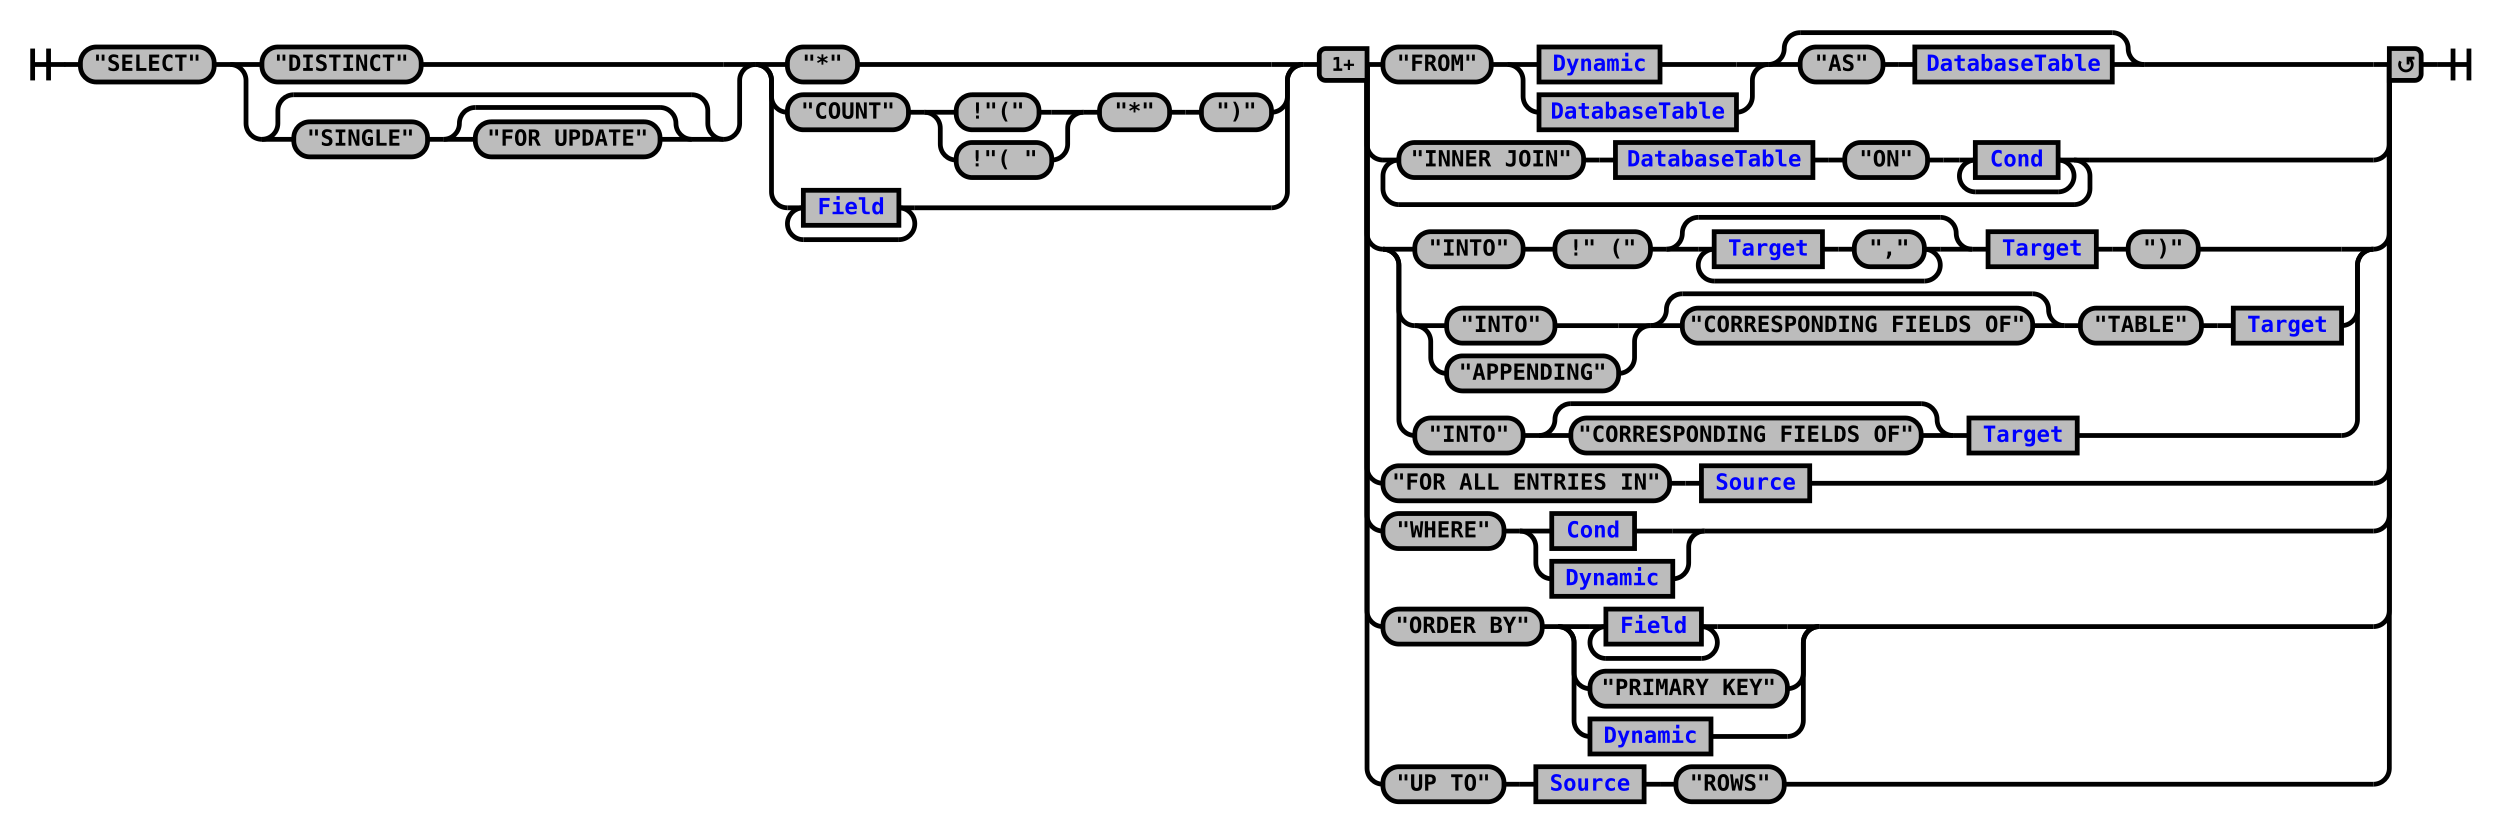
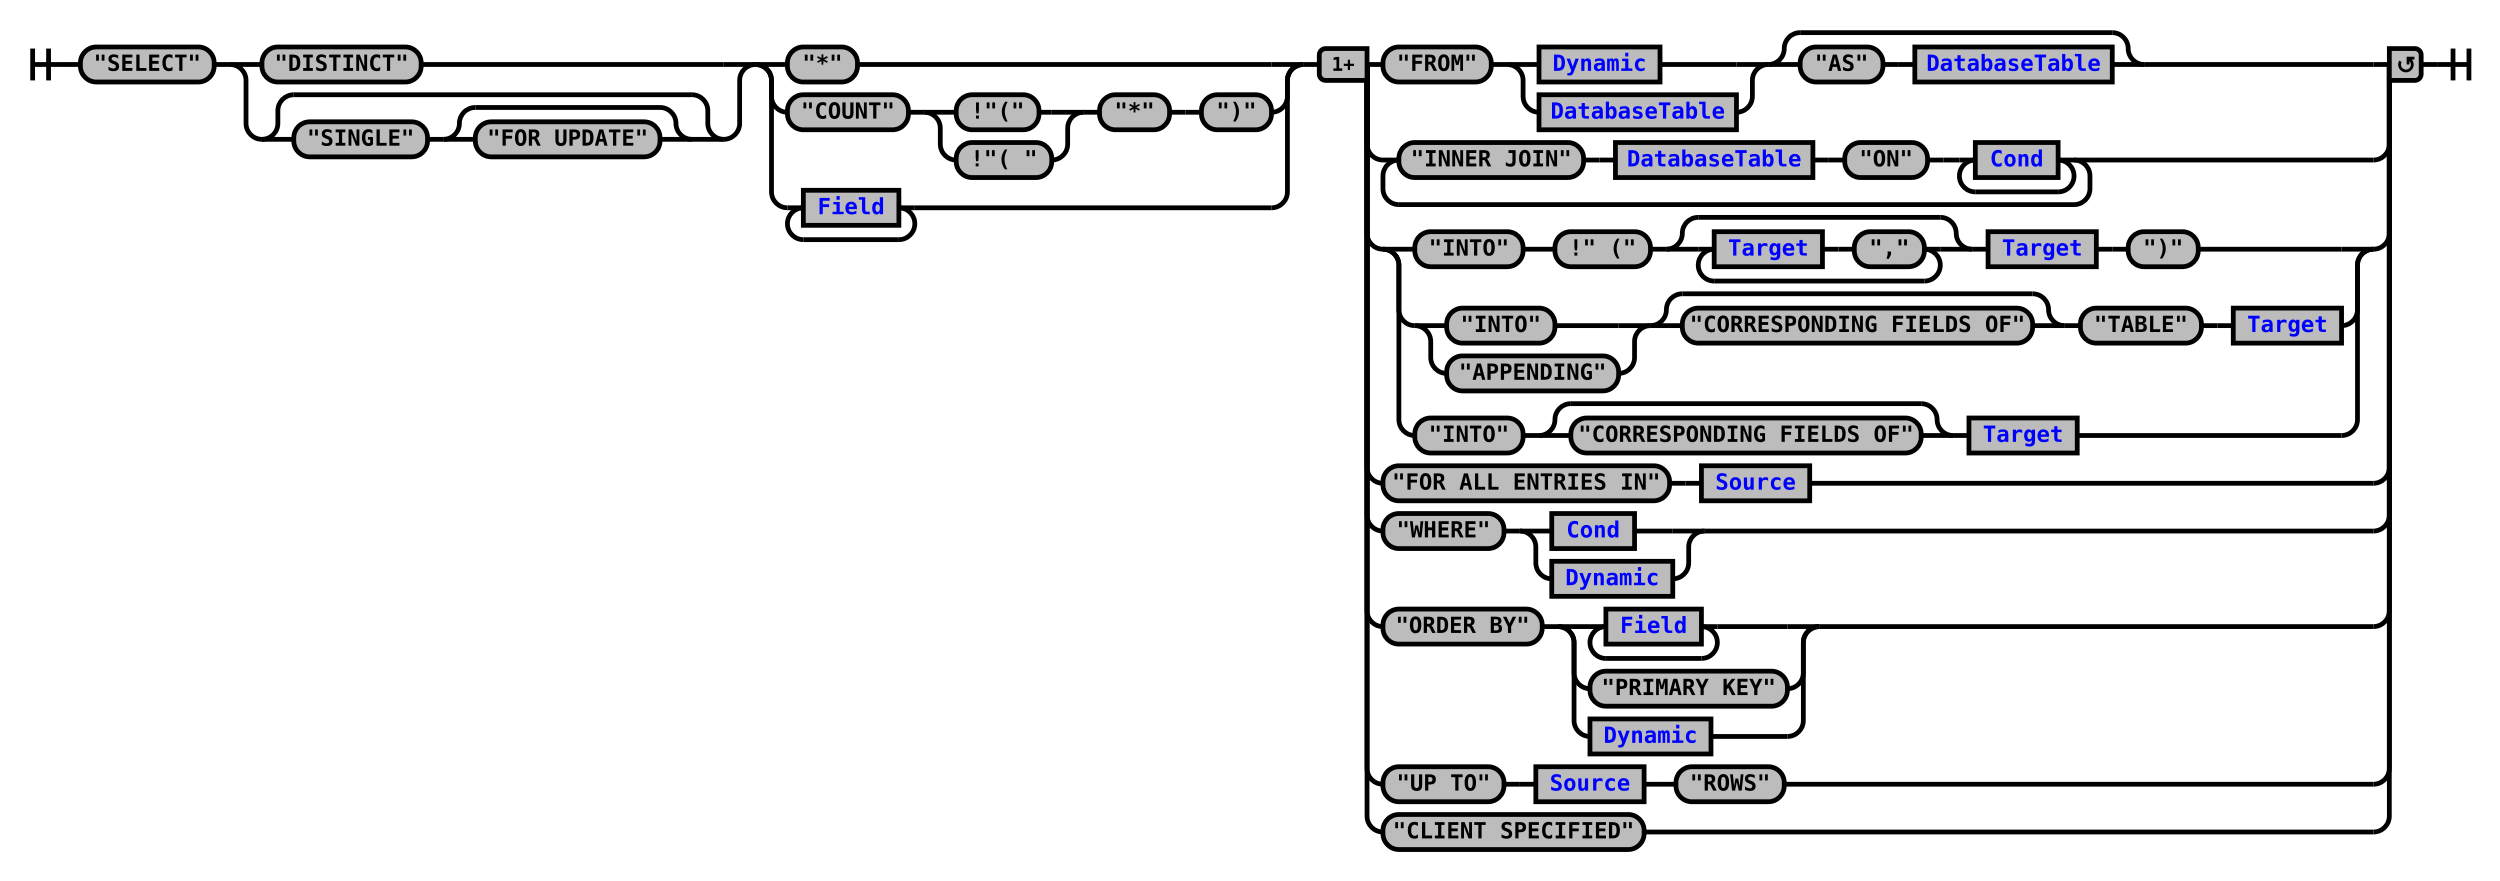
- <svg xmlns="http://www.w3.org/2000/svg" xmlns:xlink="http://www.w3.org/1999/xlink" class="railroad-diagram" width="1570" height="523" viewBox="0 0 1570 523">
+ <svg xmlns="http://www.w3.org/2000/svg" xmlns:xlink="http://www.w3.org/1999/xlink" class="railroad-diagram" width="1570" height="553" viewBox="0 0 1570 553">
  <defs>
    <style type="text/css">
path {
stroke-width: 3;
stroke: black;
fill: rgba(0,0,0,0);
}
text {
font: bold 14px monospace;
text-anchor: middle;
}
text.diagram-text {
font-size: 12px;
}
a {
fill: blue;
}
text.diagram-arrow {
font-size: 16px;
}
text.label {
text-anchor: start;
}
text.comment {
font: italic 12px monospace;
}
rect {
stroke-width: 3;
stroke: black;
fill: #BCBCBC;
}
path.diagram-text {
stroke-width: 3;
stroke: black;
fill: #BCBCBC;
cursor: help;
}
</style>
  </defs>
  <g transform="translate(.5 .5)">
    <path d="M 20 30 v 20 m 10 -20 v 20 m -10 -10 h 20.5" />
    <path d="M40 40h10" />
    <g>
      <path d="M50 40h0" />
      <path d="M1520 40h0" />
      <g class="terminal">
        <path d="M50 40h0" />
        <path d="M134 40h0" />
        <rect x="50" y="29" width="84" height="22" rx="10" ry="10" />
        <text x="92" y="44">"SELECT"</text>
      </g>
      <path d="M134 40h10" />
      <g>
        <path d="M144 40h0" />
        <path d="M474 40h0" />
        <path d="M144 40h20" />
        <g class="terminal">
          <path d="M164 40h0" />
          <path d="M264 40h190" />
          <rect x="164" y="29" width="100" height="22" rx="10" ry="10" />
          <text x="214" y="44">"DISTINCT"</text>
        </g>
        <path d="M454 40h20" />
        <path d="M144 40a10 10 0 0 1 10 10v27a10 10 0 0 0 10 10" />
        <g>
          <path d="M164 87h0" />
          <path d="M454 87h0" />
          <path d="M164 87a10 10 0 0 0 10 -10v-8a10 10 0 0 1 10 -10" />
          <g>
            <path d="M184 59h250" />
          </g>
          <path d="M434 59a10 10 0 0 1 10 10v8a10 10 0 0 0 10 10" />
          <path d="M164 87h20" />
          <g>
            <path d="M184 87h0" />
            <path d="M434 87h0" />
            <g class="terminal">
              <path d="M184 87h0" />
              <path d="M268 87h0" />
              <rect x="184" y="76" width="84" height="22" rx="10" ry="10" />
              <text x="226" y="91">"SINGLE"</text>
            </g>
            <path d="M268 87h10" />
            <g>
              <path d="M278 87h0" />
              <path d="M434 87h0" />
              <path d="M278 87a10 10 0 0 0 10 -10v0a10 10 0 0 1 10 -10" />
              <g>
                <path d="M298 67h116" />
              </g>
              <path d="M414 67a10 10 0 0 1 10 10v0a10 10 0 0 0 10 10" />
              <path d="M278 87h20" />
              <g class="terminal">
                <path d="M298 87h0" />
                <path d="M414 87h0" />
                <rect x="298" y="76" width="116" height="22" rx="10" ry="10" />
                <text x="356" y="91">"FOR UPDATE"</text>
              </g>
              <path d="M414 87h20" />
            </g>
          </g>
          <path d="M434 87h20" />
        </g>
        <path d="M454 87a10 10 0 0 0 10 -10v-27a10 10 0 0 1 10 -10" />
      </g>
      <g>
        <path d="M474 40h0" />
        <path d="M818 40h0" />
        <path d="M474 40h20" />
        <g class="terminal">
          <path d="M494 40h0" />
          <path d="M538 40h260" />
          <rect x="494" y="29" width="44" height="22" rx="10" ry="10" />
          <text x="516" y="44">"*"</text>
        </g>
        <path d="M798 40h20" />
        <path d="M474 40a10 10 0 0 1 10 10v10a10 10 0 0 0 10 10" />
        <g>
          <path d="M494 70h0" />
          <path d="M798 70h0" />
          <g class="terminal">
            <path d="M494 70h0" />
            <path d="M570 70h0" />
            <rect x="494" y="59" width="76" height="22" rx="10" ry="10" />
            <text x="532" y="74">"COUNT"</text>
          </g>
          <path d="M570 70h10" />
          <g>
            <path d="M580 70h0" />
            <path d="M680 70h0" />
            <path d="M580 70h20" />
            <g class="terminal">
              <path d="M600 70h0" />
              <path d="M652 70h8" />
              <rect x="600" y="59" width="52" height="22" rx="10" ry="10" />
              <text x="626" y="74">!"("</text>
            </g>
            <path d="M660 70h20" />
            <path d="M580 70a10 10 0 0 1 10 10v10a10 10 0 0 0 10 10" />
            <g class="terminal">
              <path d="M600 100h0" />
              <path d="M660 100h0" />
              <rect x="600" y="89" width="60" height="22" rx="10" ry="10" />
              <text x="630" y="104">!"( "</text>
            </g>
            <path d="M660 100a10 10 0 0 0 10 -10v-10a10 10 0 0 1 10 -10" />
          </g>
          <path d="M680 70h10" />
          <g class="terminal">
            <path d="M690 70h0" />
            <path d="M734 70h0" />
            <rect x="690" y="59" width="44" height="22" rx="10" ry="10" />
            <text x="712" y="74">"*"</text>
          </g>
          <path d="M734 70h10" />
          <path d="M744 70h10" />
          <g class="terminal">
            <path d="M754 70h0" />
            <path d="M798 70h0" />
            <rect x="754" y="59" width="44" height="22" rx="10" ry="10" />
            <text x="776" y="74">")"</text>
          </g>
        </g>
        <path d="M798 70a10 10 0 0 0 10 -10v-10a10 10 0 0 1 10 -10" />
        <path d="M474 40a10 10 0 0 1 10 10v70a10 10 0 0 0 10 10" />
        <g>
          <path d="M494 130h0" />
          <path d="M574 130h224" />
          <path d="M494 130h10" />
          <g class="non-terminal">
            <path d="M504 130h0" />
            <path d="M564 130h0" />
            <rect x="504" y="119" width="60" height="22" />
            <a xlink:href="reuse_field.svg">
              <text x="534" y="134">Field</text>
            </a>
          </g>
          <path d="M564 130h10" />
          <path d="M504 130a10 10 0 0 0 -10 10v0a10 10 0 0 0 10 10" />
          <g>
            <path d="M504 150h60" />
          </g>
          <path d="M564 150a10 10 0 0 0 10 -10v0a10 10 0 0 0 -10 -10" />
        </g>
        <path d="M798 130a10 10 0 0 0 10 -10v-70a10 10 0 0 1 10 -10" />
      </g>
      <path d="M818 40h10" />
      <g>
        <path d="M828 40h0" />
        <path d="M1520 40h0" />
        <path d="M858 40h10" />
        <g>
          <path d="M868 40h0" />
          <path d="M1346 40h144" />
          <g class="terminal">
            <path d="M868 40h0" />
            <path d="M936 40h0" />
            <rect x="868" y="29" width="68" height="22" rx="10" ry="10" />
            <text x="902" y="44">"FROM"</text>
          </g>
          <path d="M936 40h10" />
          <g>
            <path d="M946 40h0" />
            <path d="M1110 40h0" />
            <path d="M946 40h20" />
            <g class="non-terminal">
              <path d="M966 40h0" />
              <path d="M1042 40h48" />
              <rect x="966" y="29" width="76" height="22" />
              <a xlink:href="reuse_dynamic.svg">
                <text x="1004" y="44">Dynamic</text>
              </a>
            </g>
            <path d="M1090 40h20" />
            <path d="M946 40a10 10 0 0 1 10 10v10a10 10 0 0 0 10 10" />
            <g class="non-terminal">
              <path d="M966 70h0" />
              <path d="M1090 70h0" />
              <rect x="966" y="59" width="124" height="22" />
              <a xlink:href="reuse_databasetable.svg">
                <text x="1028" y="74">DatabaseTable</text>
              </a>
            </g>
            <path d="M1090 70a10 10 0 0 0 10 -10v-10a10 10 0 0 1 10 -10" />
          </g>
          <g>
            <path d="M1110 40h0" />
            <path d="M1346 40h0" />
            <path d="M1110 40a10 10 0 0 0 10 -10v0a10 10 0 0 1 10 -10" />
            <g>
              <path d="M1130 20h196" />
            </g>
            <path d="M1326 20a10 10 0 0 1 10 10v0a10 10 0 0 0 10 10" />
            <path d="M1110 40h20" />
            <g>
              <path d="M1130 40h0" />
              <path d="M1326 40h0" />
              <g class="terminal">
                <path d="M1130 40h0" />
                <path d="M1182 40h0" />
                <rect x="1130" y="29" width="52" height="22" rx="10" ry="10" />
                <text x="1156" y="44">"AS"</text>
              </g>
              <path d="M1182 40h10" />
              <path d="M1192 40h10" />
              <g class="non-terminal">
                <path d="M1202 40h0" />
                <path d="M1326 40h0" />
                <rect x="1202" y="29" width="124" height="22" />
                <a xlink:href="reuse_databasetable.svg">
                  <text x="1264" y="44">DatabaseTable</text>
                </a>
              </g>
            </g>
            <path d="M1326 40h20" />
          </g>
        </g>
        <path d="M1490 40h10" />
        <path d="M858 40v50a10 10 0 0 0 10 10" />
        <g>
          <path d="M868 100h0" />
          <path d="M1312 100h178" />
          <path d="M868 100h10" />
          <g>
            <path d="M878 100h0" />
            <path d="M1302 100h0" />
            <g class="terminal">
              <path d="M878 100h0" />
              <path d="M994 100h0" />
              <rect x="878" y="89" width="116" height="22" rx="10" ry="10" />
              <text x="936" y="104">"INNER JOIN"</text>
            </g>
            <path d="M994 100h10" />
            <path d="M1004 100h10" />
            <g class="non-terminal">
              <path d="M1014 100h0" />
              <path d="M1138 100h0" />
              <rect x="1014" y="89" width="124" height="22" />
              <a xlink:href="reuse_databasetable.svg">
                <text x="1076" y="104">DatabaseTable</text>
              </a>
            </g>
            <path d="M1138 100h10" />
            <path d="M1148 100h10" />
            <g class="terminal">
              <path d="M1158 100h0" />
              <path d="M1210 100h0" />
              <rect x="1158" y="89" width="52" height="22" rx="10" ry="10" />
              <text x="1184" y="104">"ON"</text>
            </g>
            <path d="M1210 100h10" />
            <path d="M1220 100h10" />
            <g>
              <path d="M1230 100h0" />
              <path d="M1302 100h0" />
              <path d="M1230 100h10" />
              <g class="non-terminal">
                <path d="M1240 100h0" />
                <path d="M1292 100h0" />
                <rect x="1240" y="89" width="52" height="22" />
                <a xlink:href="reuse_cond.svg">
                  <text x="1266" y="104">Cond</text>
                </a>
              </g>
              <path d="M1292 100h10" />
              <path d="M1240 100a10 10 0 0 0 -10 10v0a10 10 0 0 0 10 10" />
              <g>
                <path d="M1240 120h52" />
              </g>
              <path d="M1292 120a10 10 0 0 0 10 -10v0a10 10 0 0 0 -10 -10" />
            </g>
          </g>
          <path d="M1302 100h10" />
          <path d="M878 100a10 10 0 0 0 -10 10v8a10 10 0 0 0 10 10" />
          <g>
            <path d="M878 128h424" />
          </g>
          <path d="M1302 128a10 10 0 0 0 10 -10v-8a10 10 0 0 0 -10 -10" />
        </g>
        <path d="M1490 100a10 10 0 0 0 10 -10v-50" />
        <path d="M858 40v106a10 10 0 0 0 10 10" />
        <g>
          <path d="M868 156h0" />
          <path d="M1490 156h0" />
          <path d="M868 156h20" />
          <g>
            <path d="M888 156h0" />
            <path d="M1380 156h90" />
            <g class="terminal">
              <path d="M888 156h0" />
              <path d="M956 156h0" />
              <rect x="888" y="145" width="68" height="22" rx="10" ry="10" />
              <text x="922" y="160">"INTO"</text>
            </g>
            <path d="M956 156h10" />
            <path d="M966 156h10" />
            <g class="terminal">
              <path d="M976 156h0" />
              <path d="M1036 156h0" />
              <rect x="976" y="145" width="60" height="22" rx="10" ry="10" />
              <text x="1006" y="160">!" ("</text>
            </g>
            <path d="M1036 156h10" />
            <g>
              <path d="M1046 156h0" />
              <path d="M1238 156h0" />
              <path d="M1046 156a10 10 0 0 0 10 -10v0a10 10 0 0 1 10 -10" />
              <g>
                <path d="M1066 136h152" />
              </g>
              <path d="M1218 136a10 10 0 0 1 10 10v0a10 10 0 0 0 10 10" />
              <path d="M1046 156h20" />
              <g>
                <path d="M1066 156h0" />
                <path d="M1218 156h0" />
                <path d="M1066 156h10" />
                <g>
                  <path d="M1076 156h0" />
                  <path d="M1208 156h0" />
                  <g class="non-terminal">
                    <path d="M1076 156h0" />
                    <path d="M1144 156h0" />
                    <rect x="1076" y="145" width="68" height="22" />
                    <a xlink:href="reuse_target.svg">
                      <text x="1110" y="160">Target</text>
                    </a>
                  </g>
                  <path d="M1144 156h10" />
                  <path d="M1154 156h10" />
                  <g class="terminal">
                    <path d="M1164 156h0" />
                    <path d="M1208 156h0" />
                    <rect x="1164" y="145" width="44" height="22" rx="10" ry="10" />
                    <text x="1186" y="160">","</text>
                  </g>
                </g>
                <path d="M1208 156h10" />
                <path d="M1076 156a10 10 0 0 0 -10 10v0a10 10 0 0 0 10 10" />
                <g>
                  <path d="M1076 176h132" />
                </g>
                <path d="M1208 176a10 10 0 0 0 10 -10v0a10 10 0 0 0 -10 -10" />
              </g>
              <path d="M1218 156h20" />
            </g>
            <path d="M1238 156h10" />
            <g class="non-terminal">
              <path d="M1248 156h0" />
              <path d="M1316 156h0" />
              <rect x="1248" y="145" width="68" height="22" />
              <a xlink:href="reuse_target.svg">
                <text x="1282" y="160">Target</text>
              </a>
            </g>
            <path d="M1316 156h10" />
            <path d="M1326 156h10" />
            <g class="terminal">
              <path d="M1336 156h0" />
              <path d="M1380 156h0" />
              <rect x="1336" y="145" width="44" height="22" rx="10" ry="10" />
              <text x="1358" y="160">")"</text>
            </g>
          </g>
          <path d="M1470 156h20" />
          <path d="M868 156a10 10 0 0 1 10 10v28a10 10 0 0 0 10 10" />
          <g>
            <path d="M888 204h0" />
            <path d="M1470 204h0" />
            <g>
              <path d="M888 204h0" />
              <path d="M1036 204h0" />
              <path d="M888 204h20" />
              <g class="terminal">
                <path d="M908 204h0" />
                <path d="M976 204h40" />
                <rect x="908" y="193" width="68" height="22" rx="10" ry="10" />
                <text x="942" y="208">"INTO"</text>
              </g>
              <path d="M1016 204h20" />
              <path d="M888 204a10 10 0 0 1 10 10v10a10 10 0 0 0 10 10" />
              <g class="terminal">
                <path d="M908 234h0" />
                <path d="M1016 234h0" />
                <rect x="908" y="223" width="108" height="22" rx="10" ry="10" />
                <text x="962" y="238">"APPENDING"</text>
              </g>
              <path d="M1016 234a10 10 0 0 0 10 -10v-10a10 10 0 0 1 10 -10" />
            </g>
            <g>
              <path d="M1036 204h0" />
              <path d="M1296 204h0" />
              <path d="M1036 204a10 10 0 0 0 10 -10v0a10 10 0 0 1 10 -10" />
              <g>
                <path d="M1056 184h220" />
              </g>
              <path d="M1276 184a10 10 0 0 1 10 10v0a10 10 0 0 0 10 10" />
              <path d="M1036 204h20" />
              <g class="terminal">
                <path d="M1056 204h0" />
                <path d="M1276 204h0" />
                <rect x="1056" y="193" width="220" height="22" rx="10" ry="10" />
                <text x="1166" y="208">"CORRESPONDING FIELDS OF"</text>
              </g>
              <path d="M1276 204h20" />
            </g>
            <path d="M1296 204h10" />
            <g class="terminal">
              <path d="M1306 204h0" />
              <path d="M1382 204h0" />
              <rect x="1306" y="193" width="76" height="22" rx="10" ry="10" />
              <text x="1344" y="208">"TABLE"</text>
            </g>
            <path d="M1382 204h10" />
            <path d="M1392 204h10" />
            <g class="non-terminal">
              <path d="M1402 204h0" />
              <path d="M1470 204h0" />
              <rect x="1402" y="193" width="68" height="22" />
              <a xlink:href="reuse_target.svg">
                <text x="1436" y="208">Target</text>
              </a>
            </g>
          </g>
          <path d="M1470 204a10 10 0 0 0 10 -10v-28a10 10 0 0 1 10 -10" />
          <path d="M868 156a10 10 0 0 1 10 10v97a10 10 0 0 0 10 10" />
          <g>
            <path d="M888 273h0" />
            <path d="M1304 273h166" />
            <g class="terminal">
              <path d="M888 273h0" />
              <path d="M956 273h0" />
              <rect x="888" y="262" width="68" height="22" rx="10" ry="10" />
              <text x="922" y="277">"INTO"</text>
            </g>
            <path d="M956 273h10" />
            <g>
              <path d="M966 273h0" />
              <path d="M1226 273h0" />
              <path d="M966 273a10 10 0 0 0 10 -10v0a10 10 0 0 1 10 -10" />
              <g>
                <path d="M986 253h220" />
              </g>
              <path d="M1206 253a10 10 0 0 1 10 10v0a10 10 0 0 0 10 10" />
              <path d="M966 273h20" />
              <g class="terminal">
                <path d="M986 273h0" />
                <path d="M1206 273h0" />
                <rect x="986" y="262" width="220" height="22" rx="10" ry="10" />
                <text x="1096" y="277">"CORRESPONDING FIELDS OF"</text>
              </g>
              <path d="M1206 273h20" />
            </g>
            <path d="M1226 273h10" />
            <g class="non-terminal">
              <path d="M1236 273h0" />
              <path d="M1304 273h0" />
              <rect x="1236" y="262" width="68" height="22" />
              <a xlink:href="reuse_target.svg">
                <text x="1270" y="277">Target</text>
              </a>
            </g>
          </g>
          <path d="M1470 273a10 10 0 0 0 10 -10v-97a10 10 0 0 1 10 -10" />
        </g>
        <path d="M1490 156a10 10 0 0 0 10 -10v-106" />
        <path d="M858 40v253a10 10 0 0 0 10 10" />
        <g>
          <path d="M868 303h0" />
          <path d="M1136 303h354" />
          <g class="terminal">
            <path d="M868 303h0" />
            <path d="M1048 303h0" />
            <rect x="868" y="292" width="180" height="22" rx="10" ry="10" />
            <text x="958" y="307">"FOR ALL ENTRIES IN"</text>
          </g>
          <path d="M1048 303h10" />
          <path d="M1058 303h10" />
          <g class="non-terminal">
            <path d="M1068 303h0" />
            <path d="M1136 303h0" />
            <rect x="1068" y="292" width="68" height="22" />
            <a xlink:href="reuse_source.svg">
              <text x="1102" y="307">Source</text>
            </a>
          </g>
        </g>
        <path d="M1490 303a10 10 0 0 0 10 -10v-253" />
        <path d="M858 40v283a10 10 0 0 0 10 10" />
        <g>
          <path d="M868 333h0" />
          <path d="M1070 333h420" />
          <g class="terminal">
            <path d="M868 333h0" />
            <path d="M944 333h0" />
            <rect x="868" y="322" width="76" height="22" rx="10" ry="10" />
            <text x="906" y="337">"WHERE"</text>
          </g>
          <path d="M944 333h10" />
          <g>
            <path d="M954 333h0" />
            <path d="M1070 333h0" />
            <path d="M954 333h20" />
            <g class="non-terminal">
              <path d="M974 333h0" />
              <path d="M1026 333h24" />
              <rect x="974" y="322" width="52" height="22" />
              <a xlink:href="reuse_cond.svg">
                <text x="1000" y="337">Cond</text>
              </a>
            </g>
            <path d="M1050 333h20" />
            <path d="M954 333a10 10 0 0 1 10 10v10a10 10 0 0 0 10 10" />
            <g class="non-terminal">
              <path d="M974 363h0" />
              <path d="M1050 363h0" />
              <rect x="974" y="352" width="76" height="22" />
              <a xlink:href="reuse_dynamic.svg">
                <text x="1012" y="367">Dynamic</text>
              </a>
            </g>
            <path d="M1050 363a10 10 0 0 0 10 -10v-10a10 10 0 0 1 10 -10" />
          </g>
        </g>
        <path d="M1490 333a10 10 0 0 0 10 -10v-283" />
        <path d="M858 40v343a10 10 0 0 0 10 10" />
        <g>
          <path d="M868 393h0" />
          <path d="M1142 393h348" />
          <g class="terminal">
            <path d="M868 393h0" />
            <path d="M968 393h0" />
            <rect x="868" y="382" width="100" height="22" rx="10" ry="10" />
            <text x="918" y="397">"ORDER BY"</text>
          </g>
          <path d="M968 393h10" />
          <g>
            <path d="M978 393h0" />
            <path d="M1142 393h0" />
            <path d="M978 393h20" />
            <g>
              <path d="M998 393h0" />
              <path d="M1078 393h44" />
              <path d="M998 393h10" />
              <g class="non-terminal">
                <path d="M1008 393h0" />
                <path d="M1068 393h0" />
                <rect x="1008" y="382" width="60" height="22" />
                <a xlink:href="reuse_field.svg">
                  <text x="1038" y="397">Field</text>
                </a>
              </g>
              <path d="M1068 393h10" />
              <path d="M1008 393a10 10 0 0 0 -10 10v0a10 10 0 0 0 10 10" />
              <g>
                <path d="M1008 413h60" />
              </g>
              <path d="M1068 413a10 10 0 0 0 10 -10v0a10 10 0 0 0 -10 -10" />
            </g>
            <path d="M1122 393h20" />
            <path d="M978 393a10 10 0 0 1 10 10v19a10 10 0 0 0 10 10" />
            <g class="terminal">
              <path d="M998 432h0" />
              <path d="M1122 432h0" />
              <rect x="998" y="421" width="124" height="22" rx="10" ry="10" />
              <text x="1060" y="436">"PRIMARY KEY"</text>
            </g>
            <path d="M1122 432a10 10 0 0 0 10 -10v-19a10 10 0 0 1 10 -10" />
            <path d="M978 393a10 10 0 0 1 10 10v49a10 10 0 0 0 10 10" />
            <g class="non-terminal">
              <path d="M998 462h0" />
              <path d="M1074 462h48" />
              <rect x="998" y="451" width="76" height="22" />
              <a xlink:href="reuse_dynamic.svg">
                <text x="1036" y="466">Dynamic</text>
              </a>
            </g>
            <path d="M1122 462a10 10 0 0 0 10 -10v-49a10 10 0 0 1 10 -10" />
          </g>
        </g>
        <path d="M1490 393a10 10 0 0 0 10 -10v-343" />
        <path d="M858 40v442a10 10 0 0 0 10 10" />
        <g>
          <path d="M868 492h0" />
          <path d="M1120 492h370" />
          <g class="terminal">
            <path d="M868 492h0" />
            <path d="M944 492h0" />
            <rect x="868" y="481" width="76" height="22" rx="10" ry="10" />
            <text x="906" y="496">"UP TO"</text>
          </g>
          <path d="M944 492h10" />
          <path d="M954 492h10" />
          <g class="non-terminal">
            <path d="M964 492h0" />
            <path d="M1032 492h0" />
            <rect x="964" y="481" width="68" height="22" />
            <a xlink:href="reuse_source.svg">
              <text x="998" y="496">Source</text>
            </a>
          </g>
          <path d="M1032 492h10" />
          <path d="M1042 492h10" />
          <g class="terminal">
            <path d="M1052 492h0" />
            <path d="M1120 492h0" />
            <rect x="1052" y="481" width="68" height="22" rx="10" ry="10" />
            <text x="1086" y="496">"ROWS"</text>
          </g>
        </g>
        <path d="M1490 492a10 10 0 0 0 10 -10v-442" />
+         <path d="M858 40v472a10 10 0 0 0 10 10" />
+         <g class="terminal">
+           <path d="M868 522h0" />
+           <path d="M1032 522h458" />
+           <rect x="868" y="511" width="164" height="22" rx="10" ry="10" />
+           <text x="950" y="526">"CLIENT SPECIFIED"</text>
+         </g>
+         <path d="M1490 522a10 10 0 0 0 10 -10v-472" />
        <g class="diagram-text">
          <path d="M 858 30 h -26 a 4 4 0 0 0 -4 4 v 12 a 4 4 0 0 0 4 4 h 26 z" class="diagram-text" />
          <text x="843" y="44" class="diagram-text">1+</text>
          <path d="M 1500 30 h 16 a 4 4 0 0 1 4 4 v 12 a 4 4 0 0 1 -4 4 h -16 z" class="diagram-text" />
          <path d="M 1507 38 a 4 4 0 1 0 6 -1 m 2.75 -1 h -4 v 4 m 0 -3 h 2" style="stroke-width: 1.75" />
        </g>
      </g>
    </g>
    <path d="M1520 40h10" />
    <path d="M 1530 40 h 20 m -10 -10 v 20 m 10 -20 v 20" />
  </g>
</svg>
